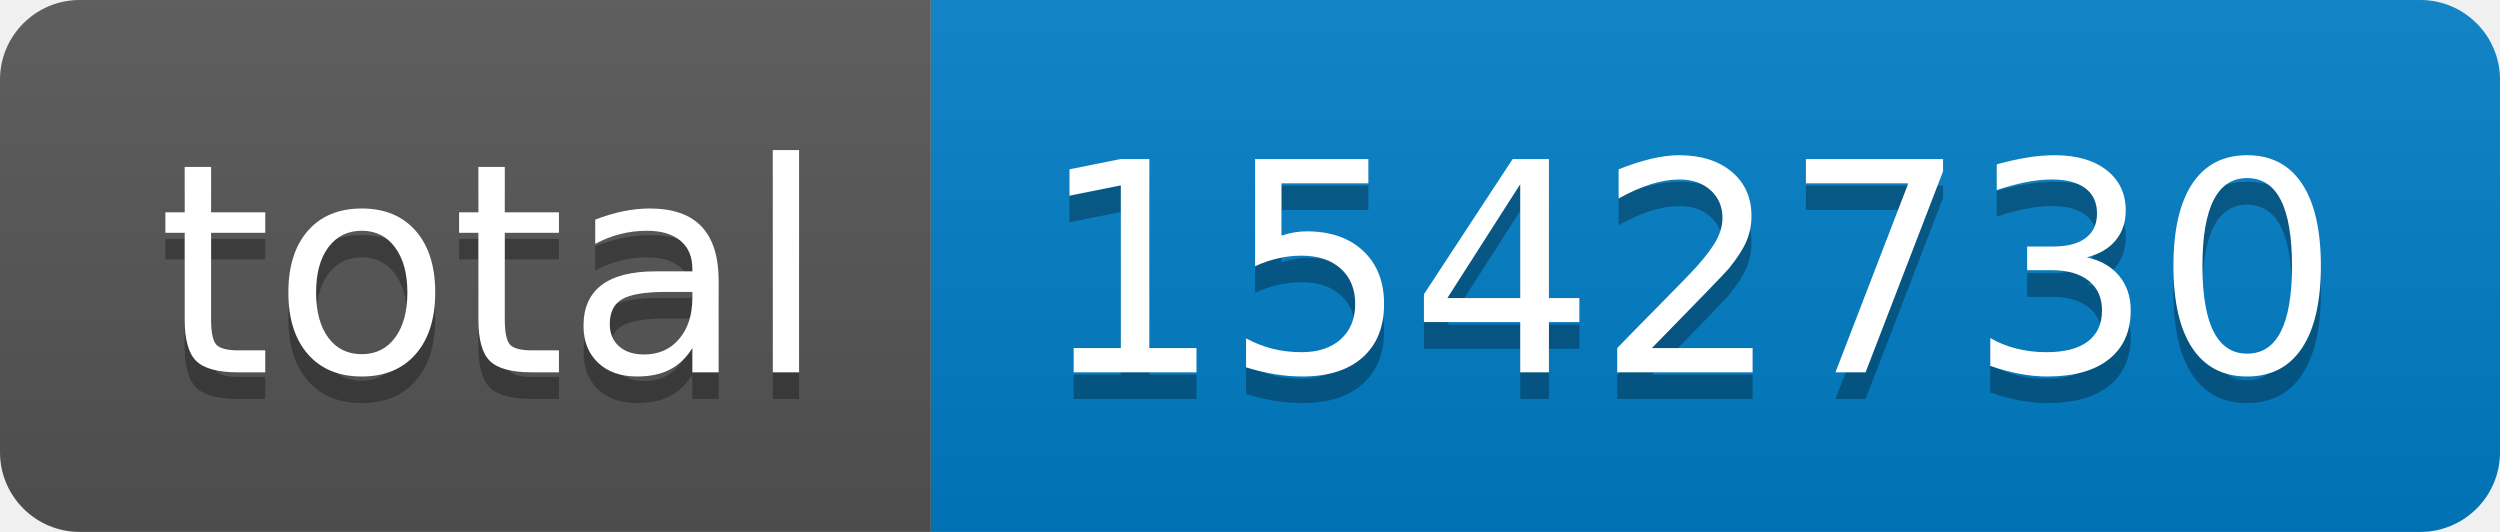
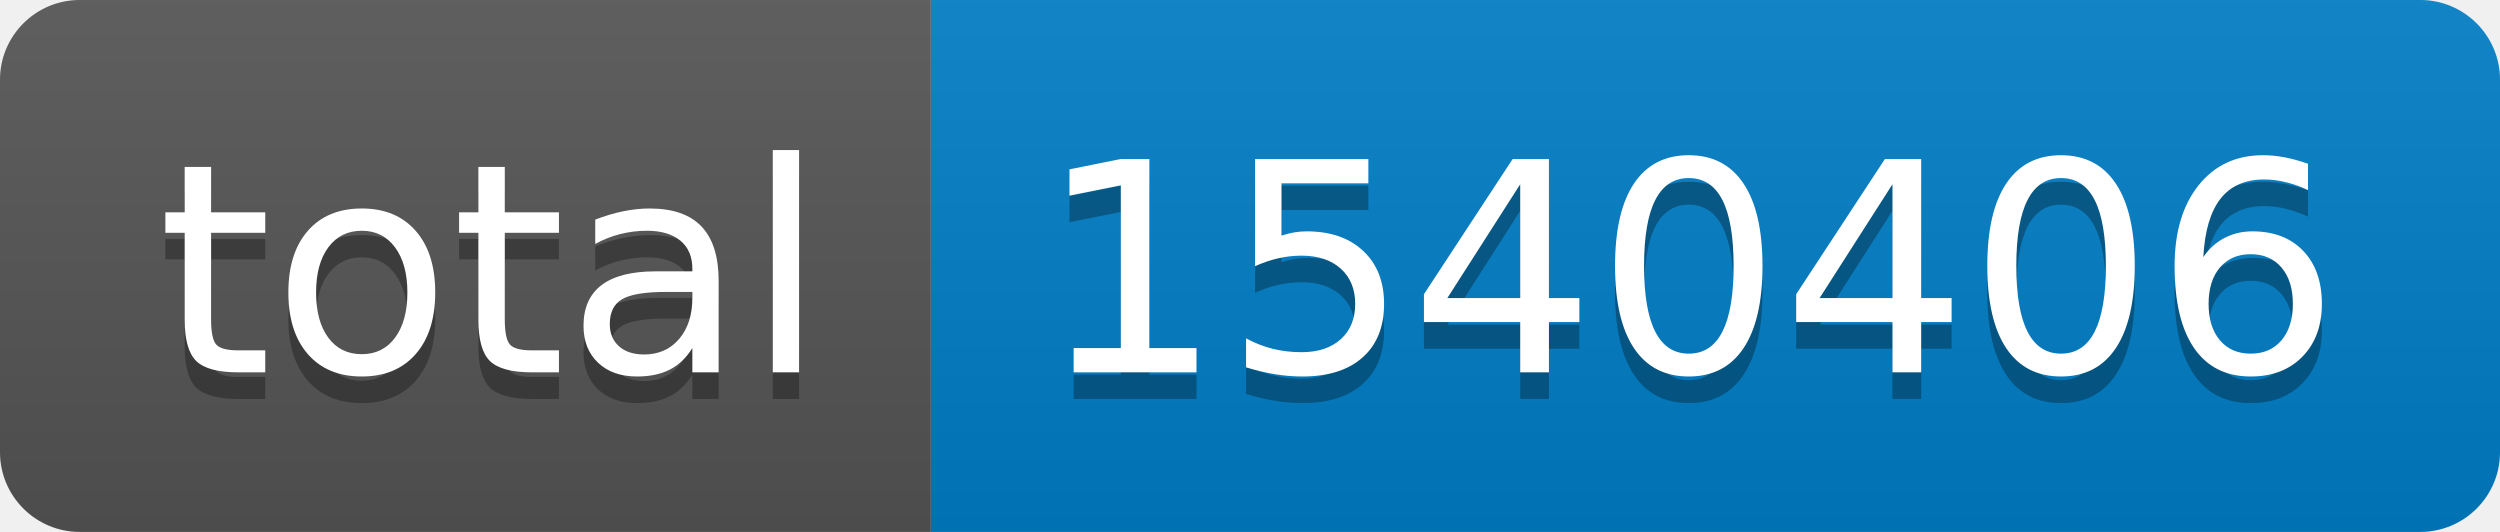
- <svg xmlns="http://www.w3.org/2000/svg" width="94" height="20" role="img" aria-label="total: 1542730">
+ <svg xmlns="http://www.w3.org/2000/svg" width="94" height="20" role="img" aria-label="total: 1540406">
  <linearGradient id="s" x2="0" y2="100%">
    <stop offset="0" stop-color="#bbb" stop-opacity=".1" />
    <stop offset="1" stop-opacity=".1" />
  </linearGradient>
  <clipPath id="r">
    <rect width="94" height="20" rx="3" fill="#fff" />
  </clipPath>
  <g clip-path="url(#r)">
    <rect width="35" height="20" fill="#555" />
    <rect x="35" width="59" height="20" fill="#007ec6" />
    <rect width="94" height="20" fill="url(#s)" />
  </g>
  <g fill="#fff" text-anchor="middle" font-family="Verdana,Geneva,DejaVu Sans,sans-serif" text-rendering="geometricPrecision" font-size="110">
    <text aria-hidden="true" x="185" y="150" fill="#010101" fill-opacity=".3" transform="scale(.1)" textLength="250">total</text>
    <text x="185" y="140" transform="scale(.1)" fill="#fff" textLength="250">total</text>
-     <text aria-hidden="true" x="635" y="150" fill="#010101" fill-opacity=".3" transform="scale(.1)" textLength="490">1542730</text>
-     <text x="635" y="140" transform="scale(.1)" fill="#fff" textLength="490">1542730</text>
+     <text aria-hidden="true" x="635" y="150" fill="#010101" fill-opacity=".3" transform="scale(.1)" textLength="490">1540406</text>
+     <text x="635" y="140" transform="scale(.1)" fill="#fff" textLength="490">1540406</text>
  </g>
</svg>
